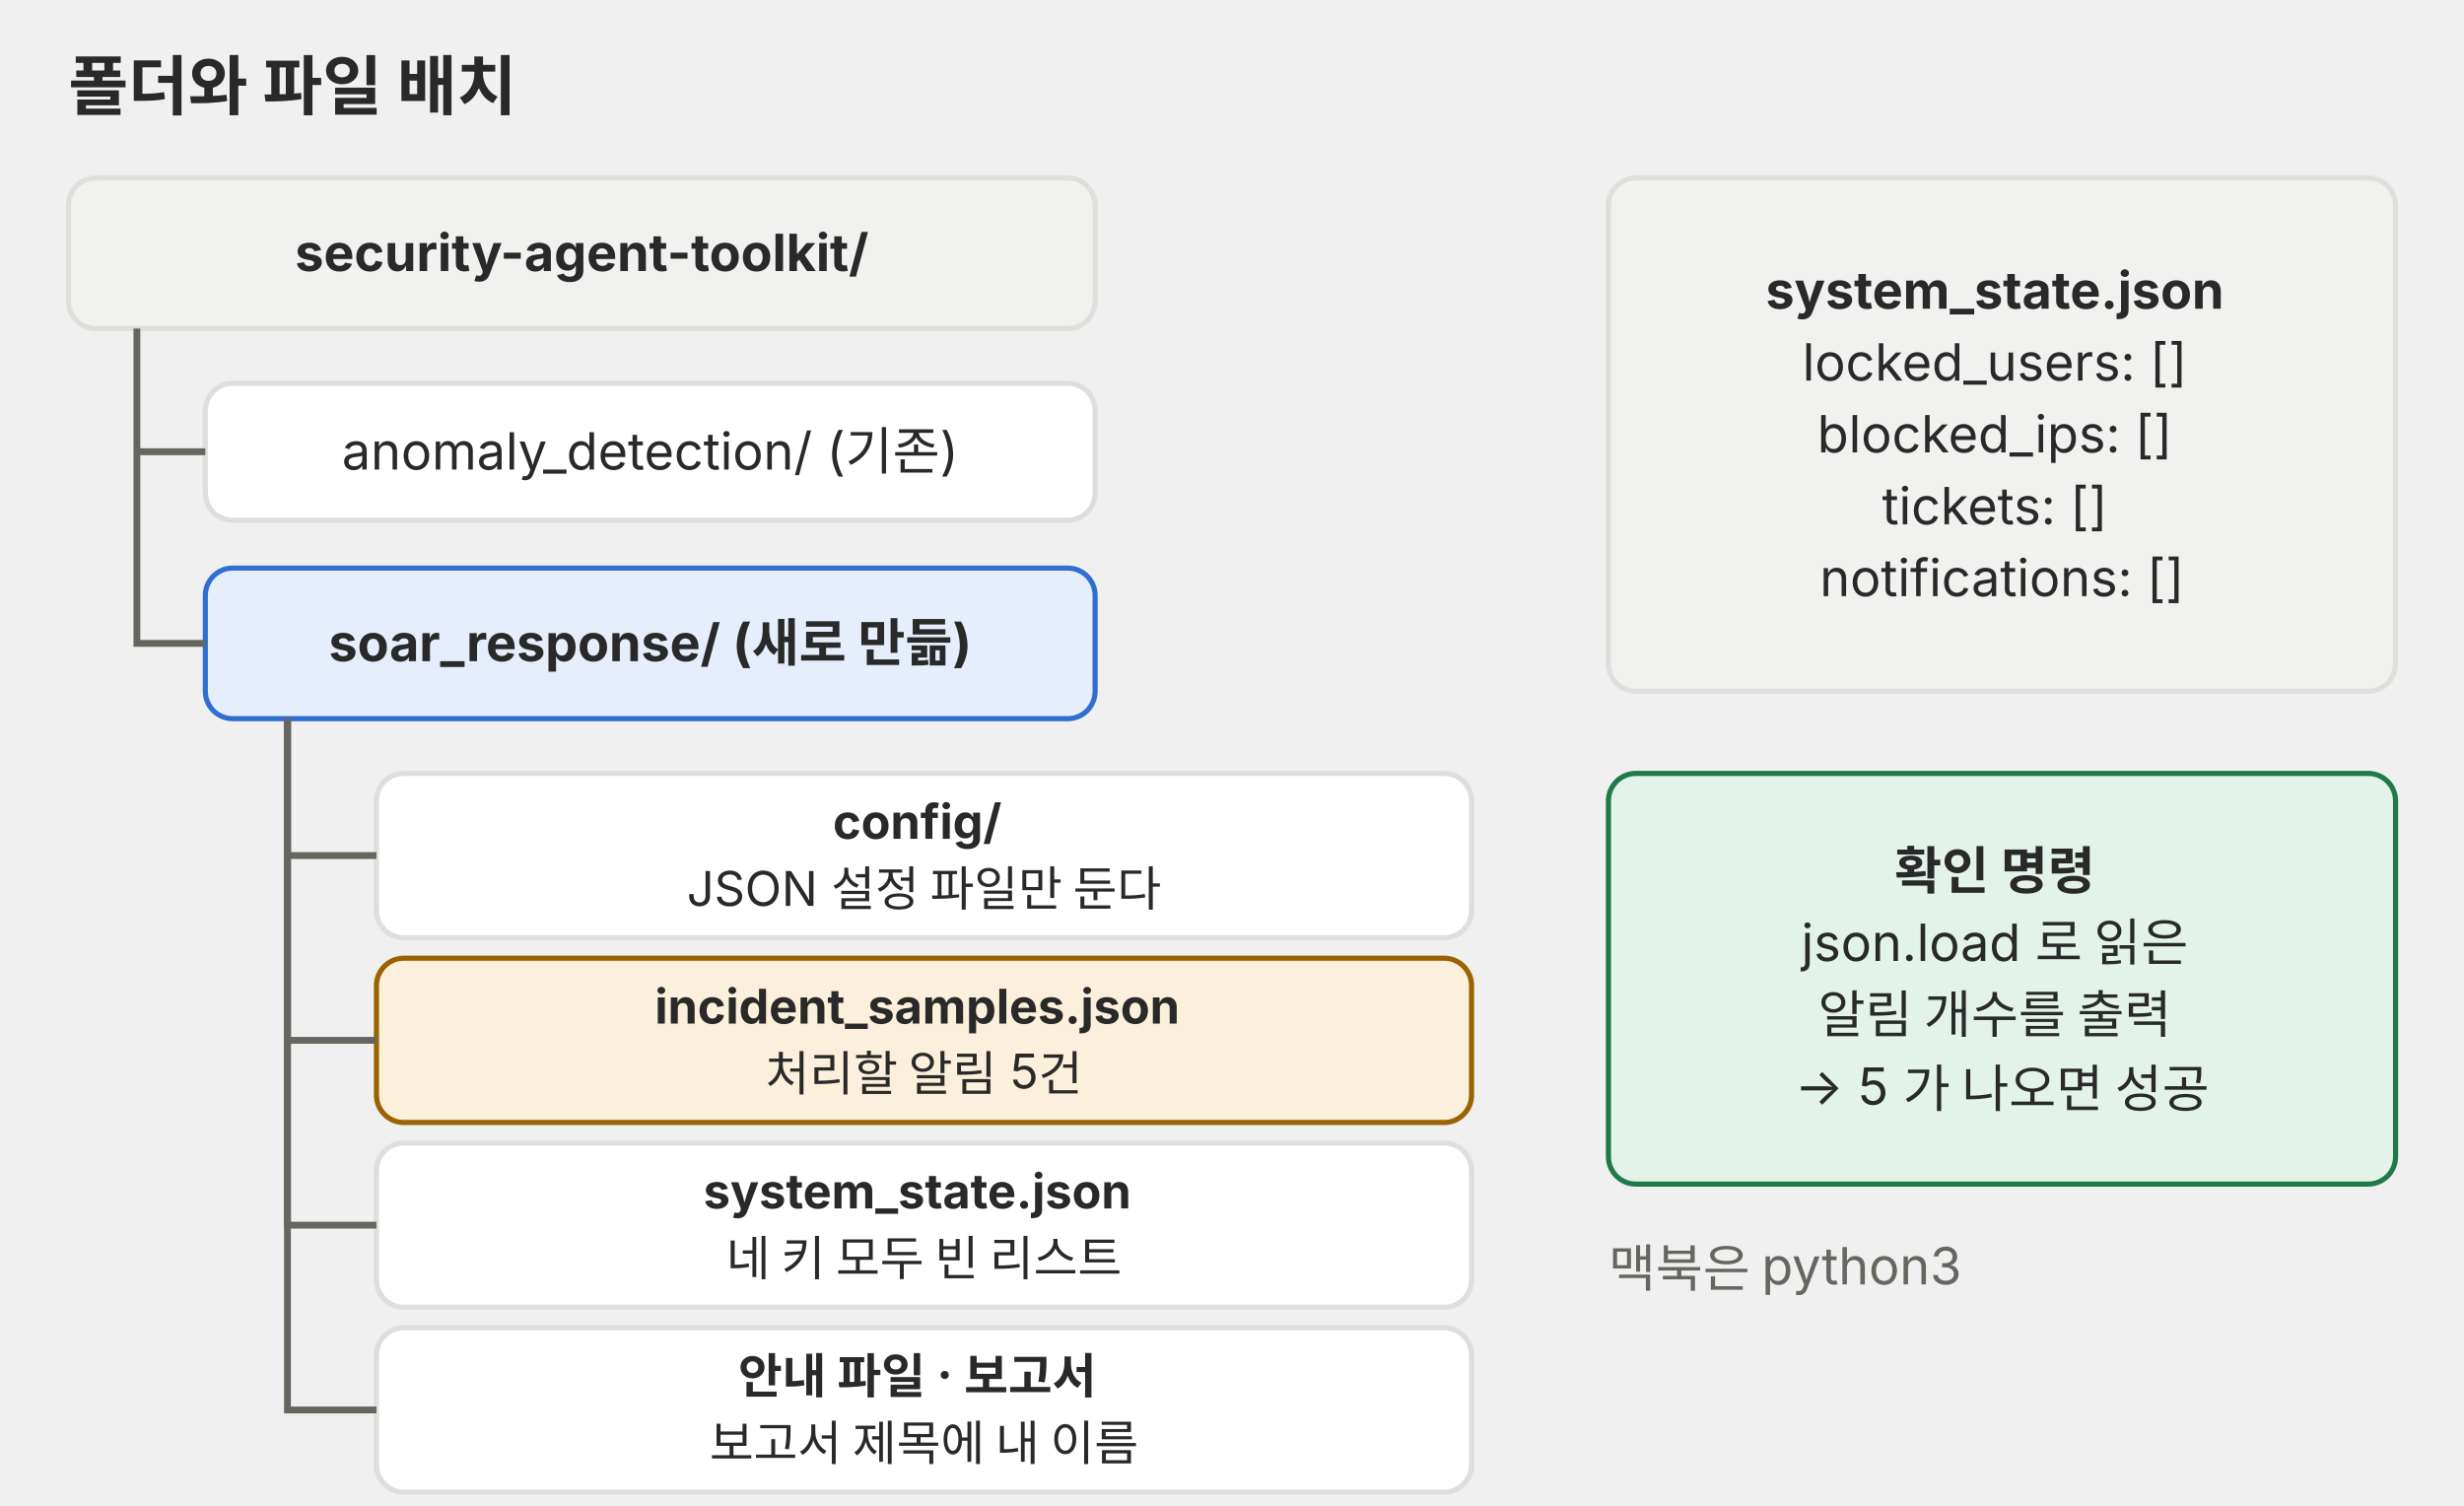
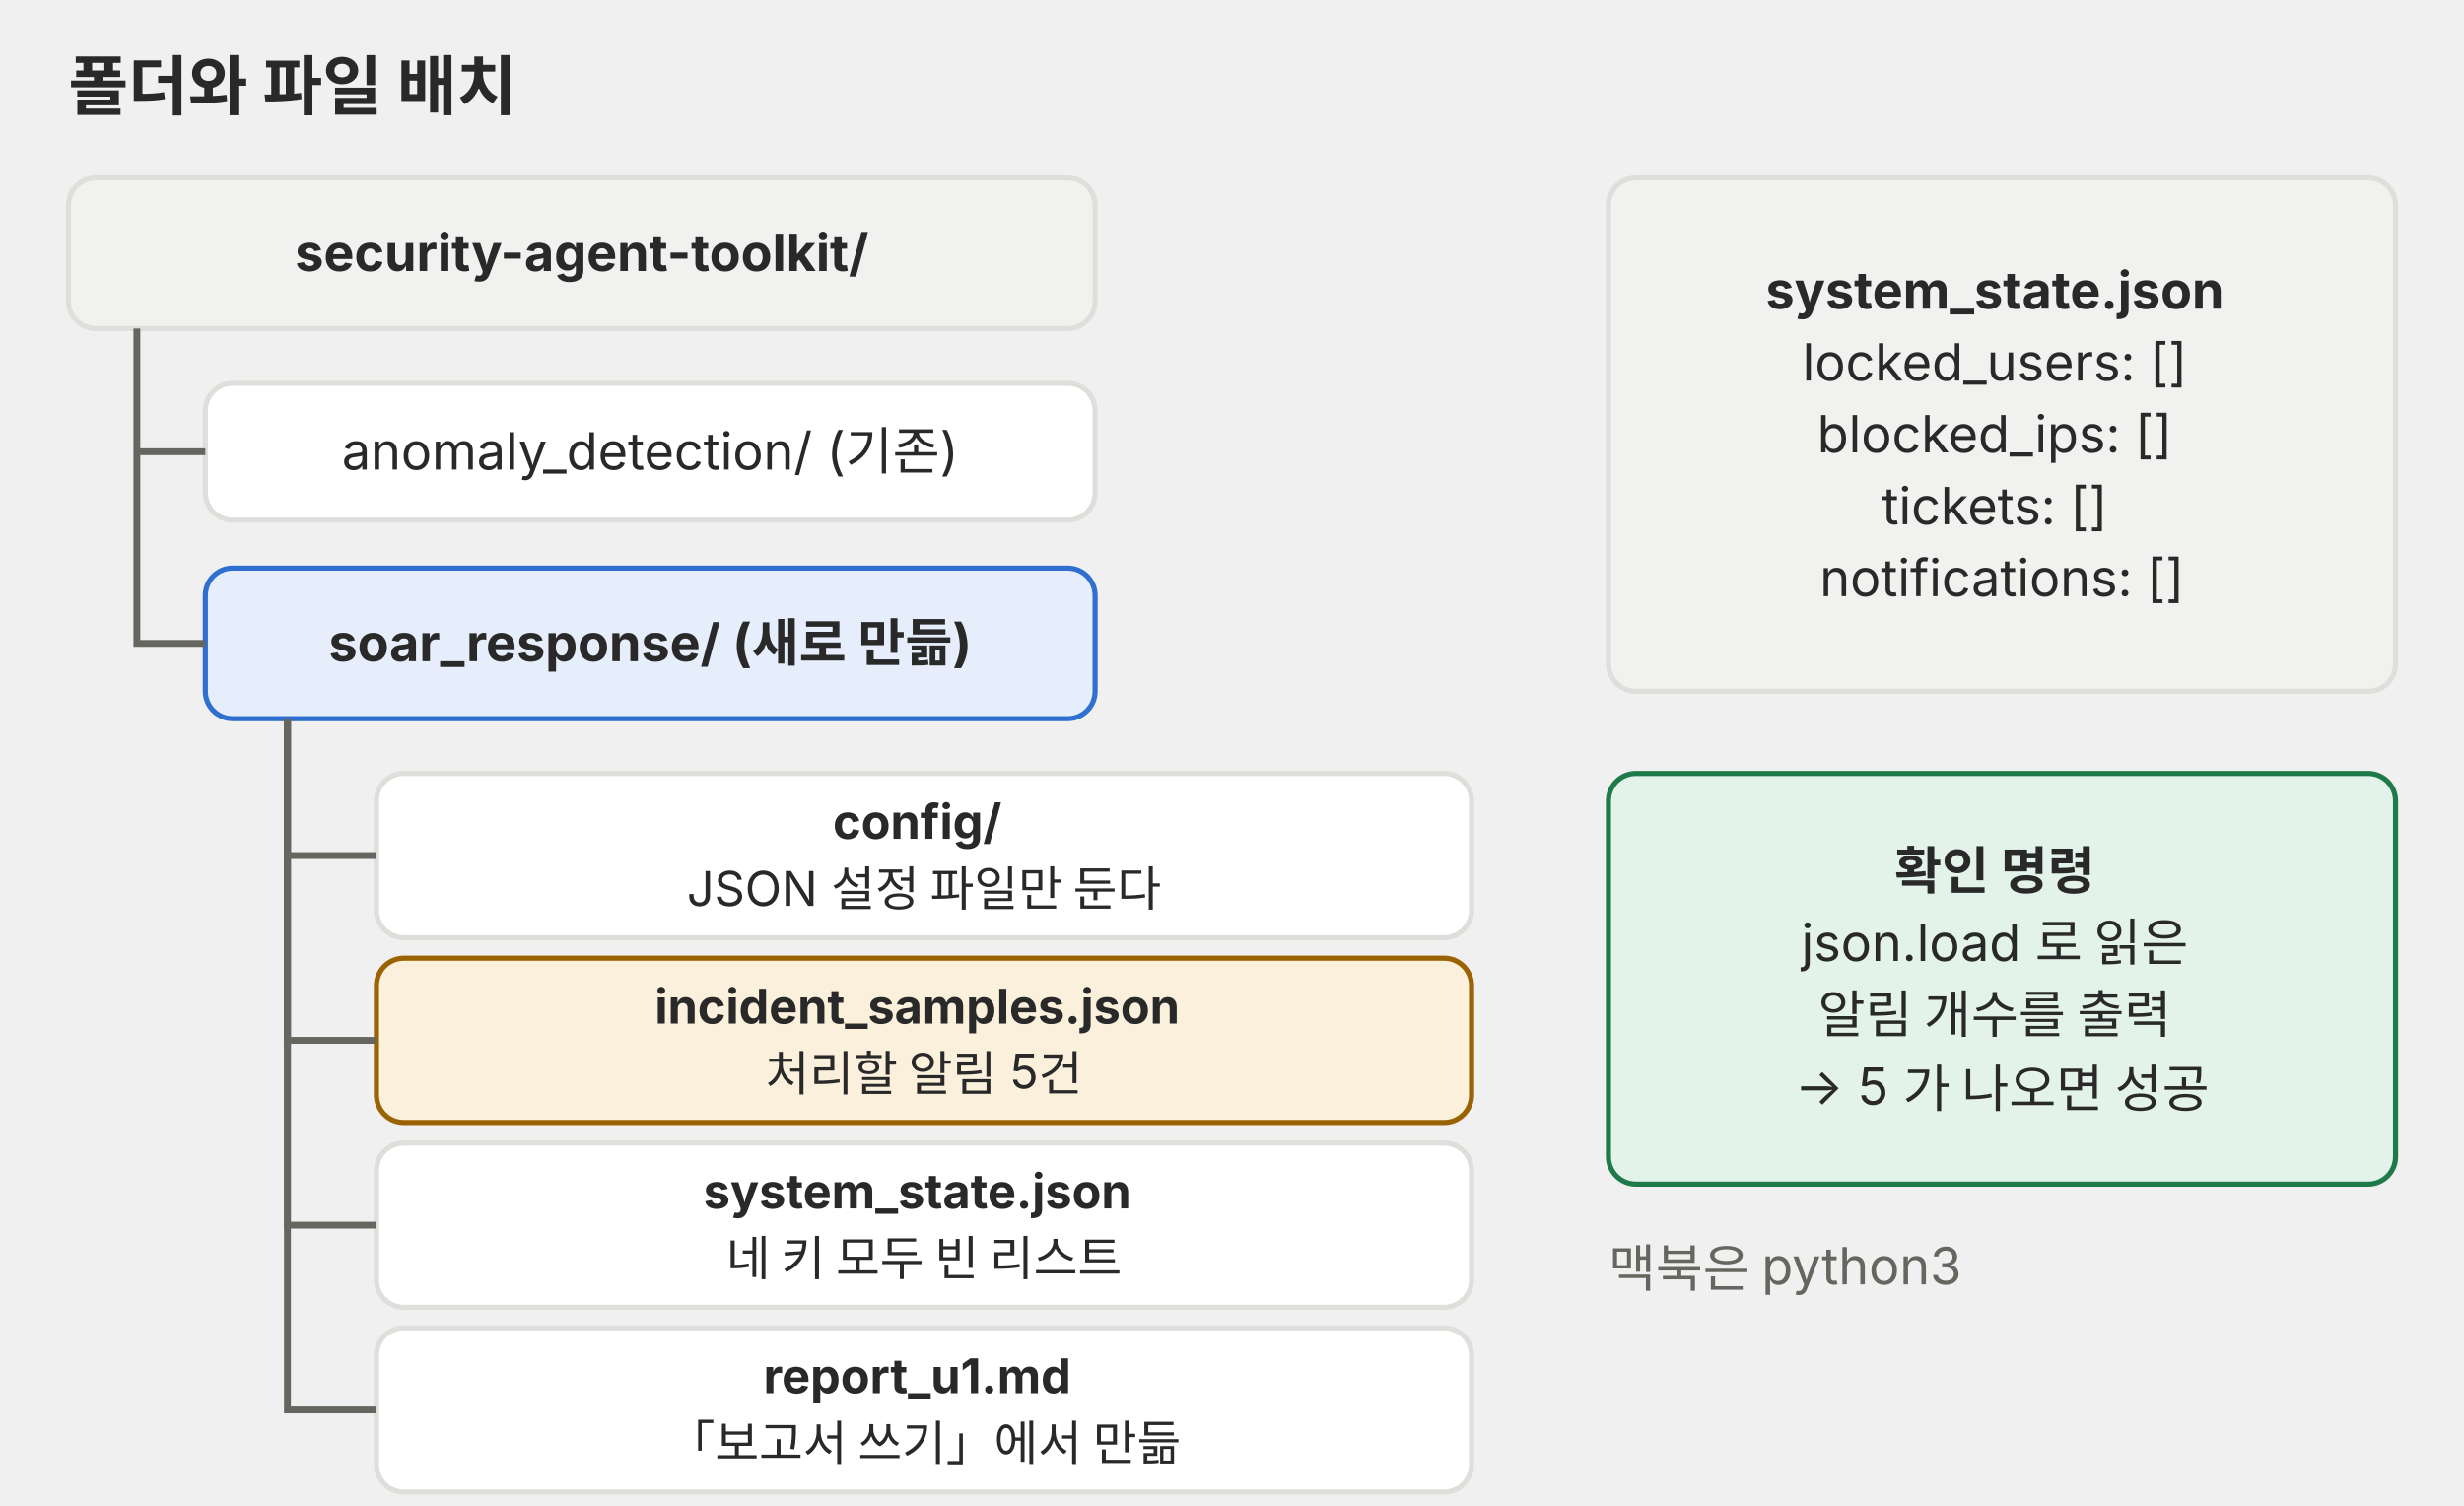
<svg xmlns="http://www.w3.org/2000/svg" viewBox="0 0 720 440" role="img" font-family="Pretendard, 'Noto Sans KR', -apple-system, 'Segoe UI', sans-serif">
  <defs>
    <marker id="a-p02" viewBox="0 0 10 10" refX="9" refY="5" markerWidth="7" markerHeight="7" orient="auto-start-reverse">
      <path d="M0,0 L10,5 L0,10 z" fill="#666660" />
    </marker>
  </defs>
  <text x="20" y="32" font-size="19" fill="#292929" font-weight="700">폴더와 파일 배치</text>
  <rect x="20" y="52" width="300" height="44" rx="8" fill="#f1f1ef" stroke="#dededb" stroke-width="1.5" />
  <text y="79.2" font-size="15" fill="#292929" text-anchor="middle">
    <tspan x="170.0" dy="0.0" font-weight="700">security-agent-toolkit/</tspan>
  </text>
  <rect x="60" y="112" width="260" height="40" rx="8" fill="#ffffff" stroke="#dededb" stroke-width="1.5" />
  <text y="137.2" font-size="15" fill="#292929" text-anchor="middle">
    <tspan x="190.0" dy="0.0">anomaly_detection/ (기존)</tspan>
  </text>
  <rect x="60" y="166" width="260" height="44" rx="8" fill="#e6eefb" stroke="#2f6fd0" stroke-width="1.5" />
  <text y="193.2" font-size="15" fill="#292929" text-anchor="middle">
    <tspan x="190.0" dy="0.0" font-weight="700">soar_response/ (새로 만듦)</tspan>
  </text>
  <path d="M40,96 V132 H60 M40,132 V188 H60" fill="none" stroke="#666660" stroke-width="2" />
  <rect x="110" y="226" width="320" height="48" rx="8" fill="#ffffff" stroke="#dededb" stroke-width="1.5" />
  <text y="245.1" font-size="14" fill="#292929" text-anchor="middle">
    <tspan x="270.0" dy="0.0" font-weight="700">config/</tspan>
    <tspan x="270.0" dy="19.6">JSON 설정 파일만 둔다</tspan>
  </text>
  <path d="M84,210 V250 H110" fill="none" stroke="#666660" stroke-width="2" />
  <rect x="110" y="280" width="320" height="48" rx="8" fill="#fbf0dc" stroke="#9a6200" stroke-width="1.5" />
  <text y="299.1" font-size="14" fill="#292929" text-anchor="middle">
    <tspan x="270.0" dy="0.0" font-weight="700">incident_samples.json</tspan>
    <tspan x="270.0" dy="19.6">처리할 알림 5건</tspan>
  </text>
  <path d="M84,210 V304 H110" fill="none" stroke="#666660" stroke-width="2" />
  <rect x="110" y="334" width="320" height="48" rx="8" fill="#ffffff" stroke="#dededb" stroke-width="1.5" />
  <text y="353.1" font-size="14" fill="#292929" text-anchor="middle">
    <tspan x="270.0" dy="0.0" font-weight="700">system_state.json</tspan>
    <tspan x="270.0" dy="19.6">네 키 모두 빈 리스트</tspan>
  </text>
  <path d="M84,210 V358 H110" fill="none" stroke="#666660" stroke-width="2" />
  <rect x="110" y="388" width="320" height="48" rx="8" fill="#ffffff" stroke="#dededb" stroke-width="1.5" />
  <text y="407.1" font-size="14" fill="#292929" text-anchor="middle">
-     <tspan x="270.0" dy="0.0" font-weight="700">안내 파일 · 보고서</tspan>
-     <tspan x="270.0" dy="19.6">보고서 제목에 내 이름</tspan>
+     <tspan x="270.0" dy="0.0" font-weight="700">report_u1.md</tspan>
+     <tspan x="270.0" dy="19.6">「보고서 쓰기」에서 만듦</tspan>
  </text>
  <path d="M84,210 V412 H110" fill="none" stroke="#666660" stroke-width="2" />
  <rect x="470" y="52" width="230" height="150" rx="8" fill="#f1f1ef" stroke="#dededb" stroke-width="1.5" />
  <text y="90.2" font-size="15" fill="#292929" text-anchor="middle">
    <tspan x="585.0" dy="0.0" font-weight="700">system_state.json</tspan>
    <tspan x="585.0" dy="21.0">locked_users: []</tspan>
    <tspan x="585.0" dy="21.0">blocked_ips: []</tspan>
    <tspan x="585.0" dy="21.0">tickets: []</tspan>
    <tspan x="585.0" dy="21.0">notifications: []</tspan>
  </text>
  <rect x="470" y="226" width="230" height="120" rx="8" fill="#e4f3ea" stroke="#1f7a4a" stroke-width="1.5" />
  <text y="259.8" font-size="15" fill="#292929" text-anchor="middle">
    <tspan x="585.0" dy="0.0" font-weight="700">확인 명령</tspan>
    <tspan x="585.0" dy="21.0">json.load 로 읽은</tspan>
    <tspan x="585.0" dy="21.0">알림 개수를 출력</tspan>
    <tspan x="585.0" dy="21.0">→ 5 가 나오면 성공</tspan>
  </text>
  <text x="470" y="376" font-size="15" fill="#666660">맥북은 python3</text>
</svg>
